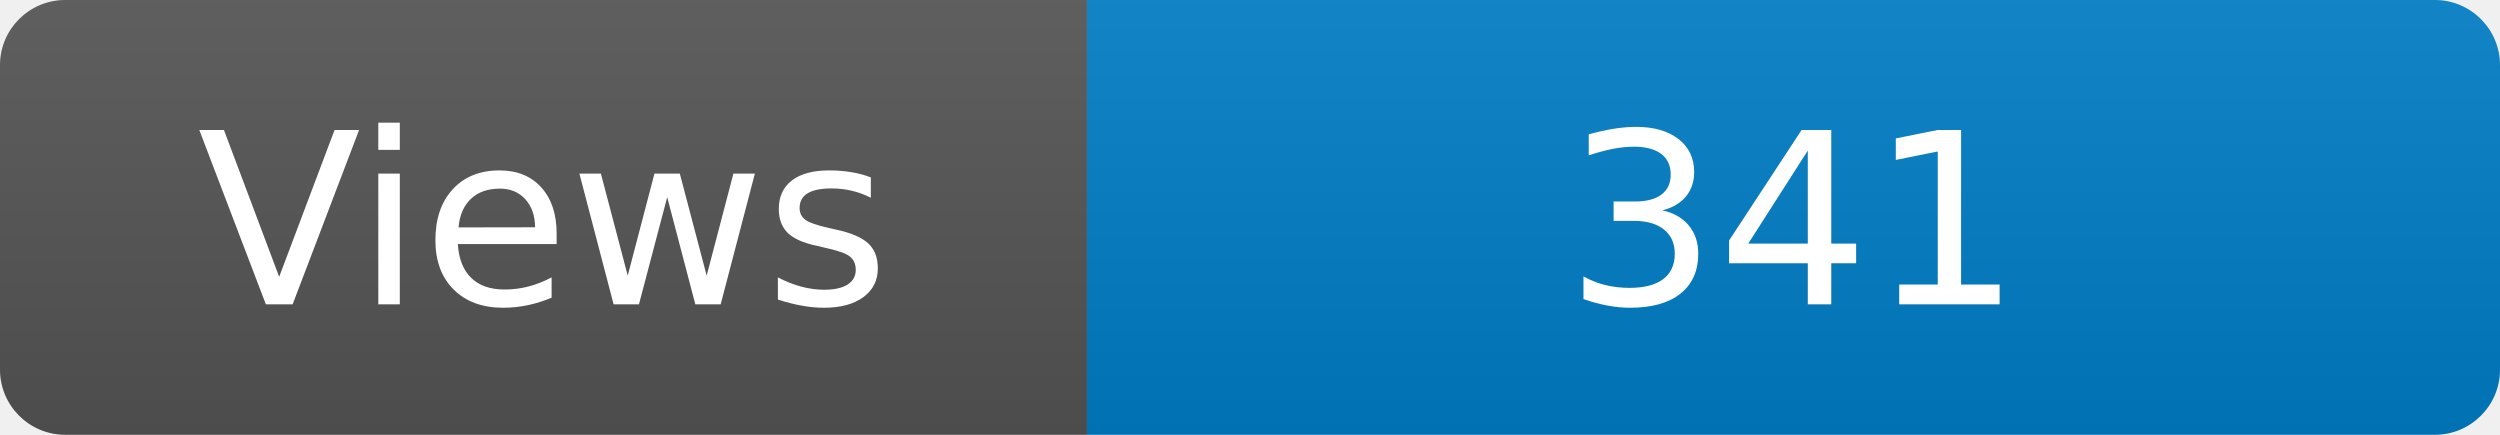
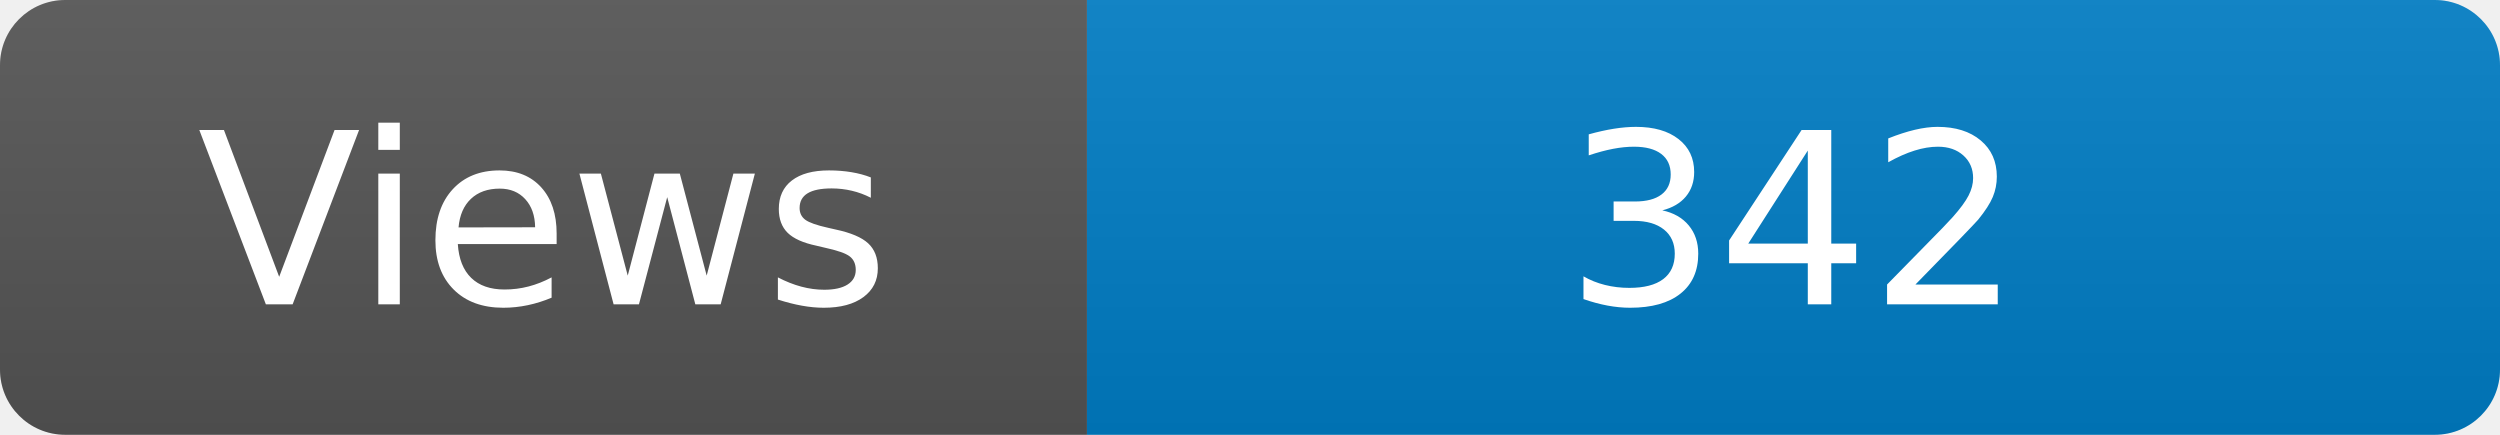
<svg xmlns="http://www.w3.org/2000/svg" width="115" height="20" role="img" aria-label="Maintained?: yes">
  <linearGradient id="s" x2="0" y2="100%">
    <stop offset="0" stop-color="#bbb" stop-opacity=".1" />
    <stop offset="1" stop-opacity=".1" />
  </linearGradient>
  <clipPath id="r">
    <rect width="115" height="20" rx="3" fill="#fff" />
  </clipPath>
  <g clip-path="url(#r)">
    <rect width="50" height="20" fill="#555" />
    <rect x="50" width="160" height="20" fill="#007ec6" />
    <rect width="115" height="20" fill="url(#s)" />
  </g>
  <g fill="#fff" text-anchor="middle" font-family="Verdana,Geneva,DejaVu Sans,sans-serif" font-size="110">
    <text x="250" y="140" transform="scale(.1)" fill="#fff">Views</text>
-     <text x="825" y="140" transform="scale(.1)" fill="#fff">341</text>
+     <text x="825" y="140" transform="scale(.1)" fill="#fff">342</text>
  </g>
</svg>
